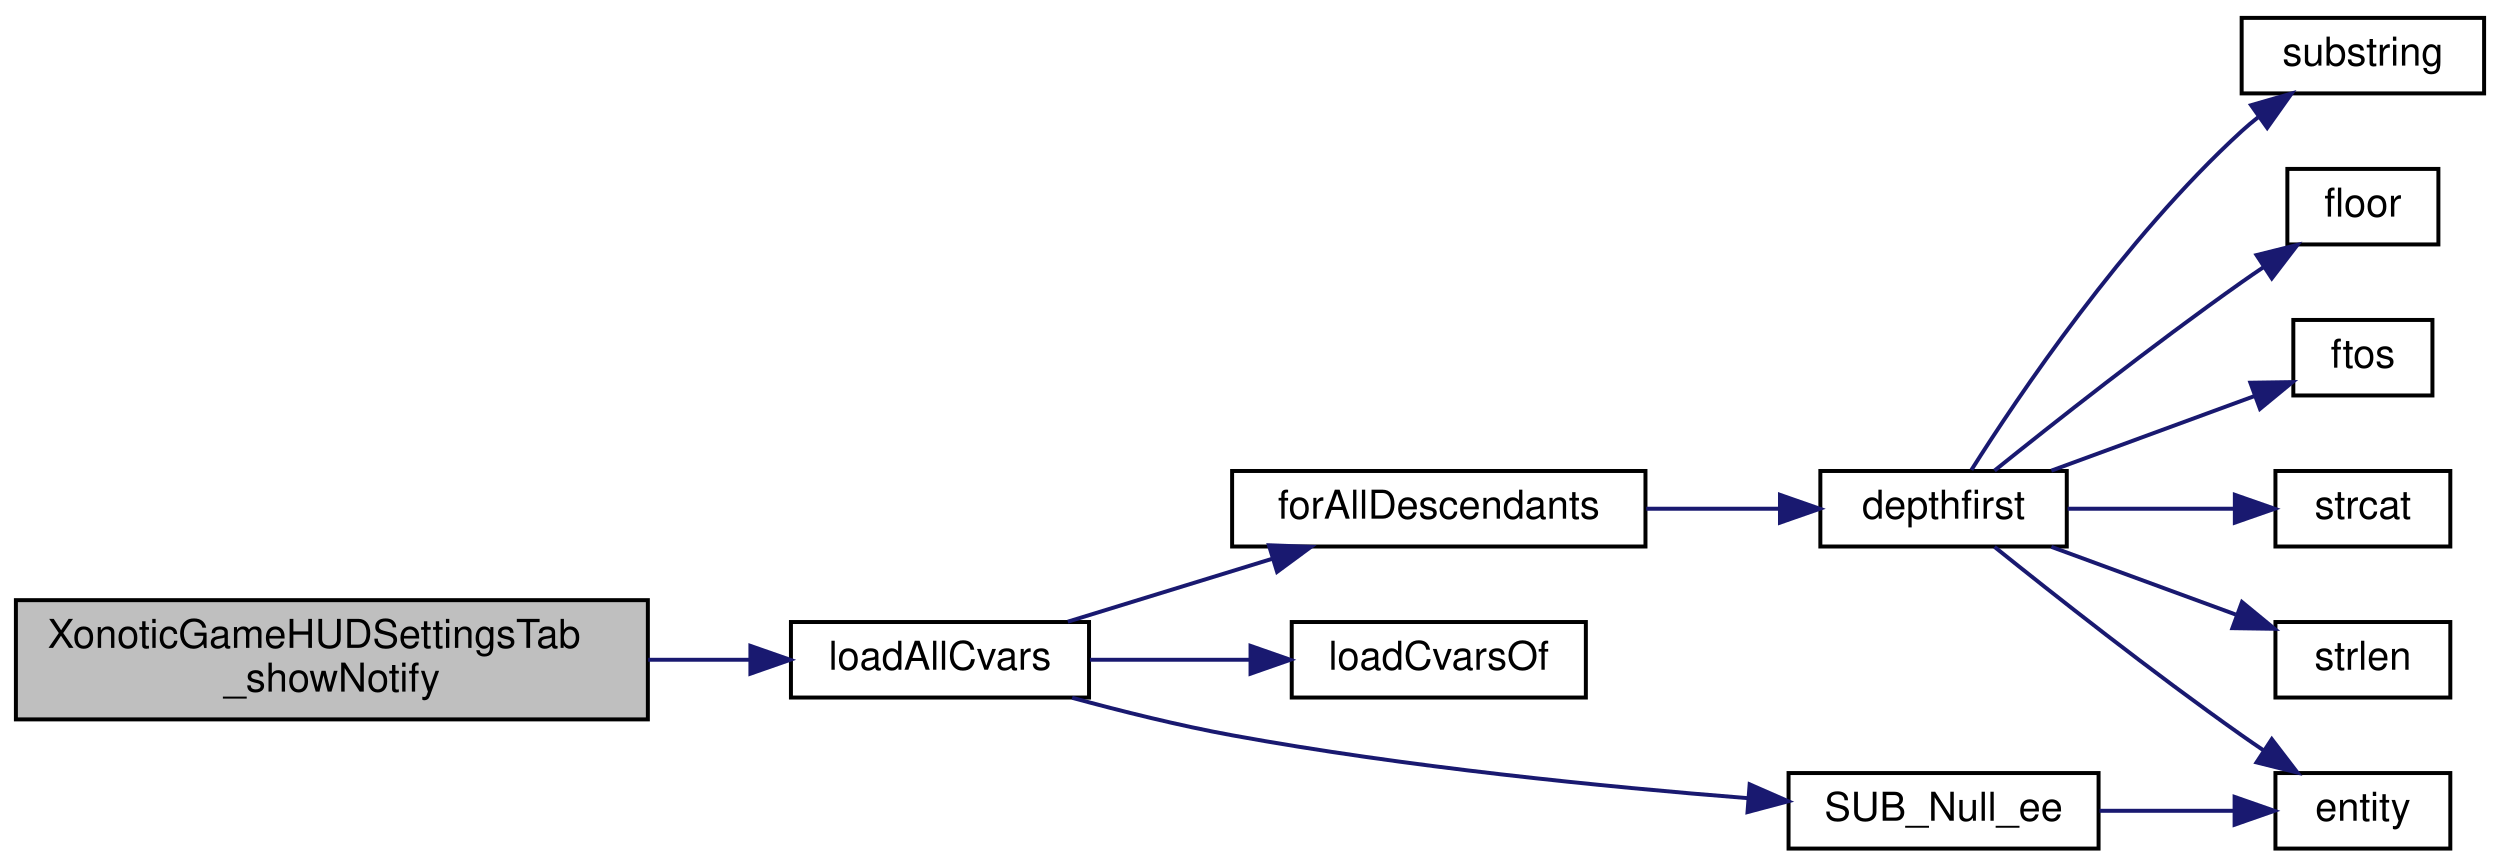
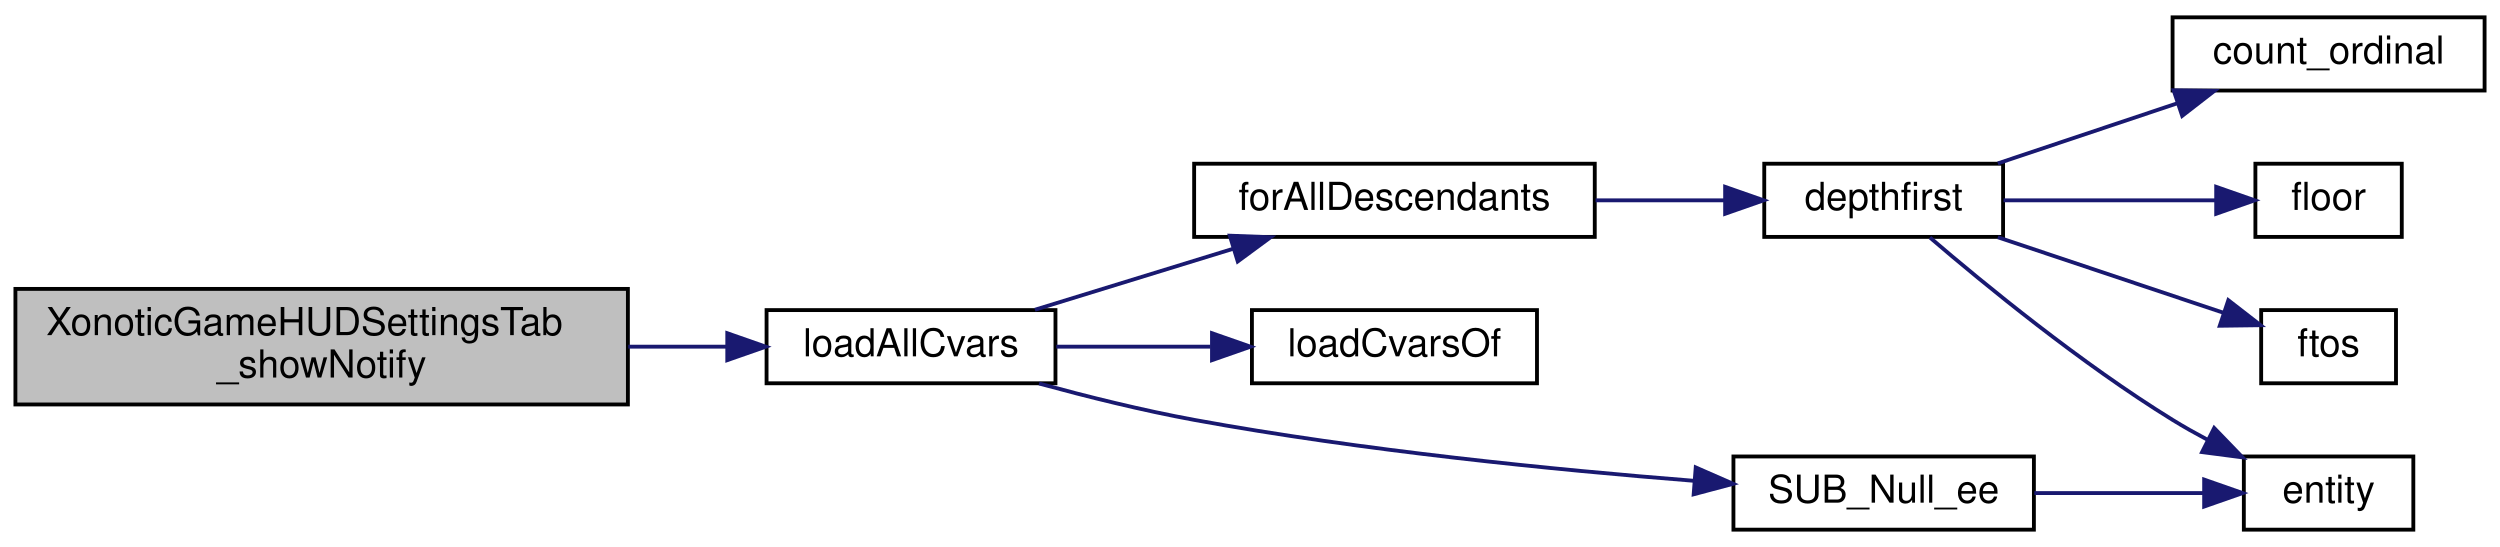
- <svg xmlns="http://www.w3.org/2000/svg" xmlns:xlink="http://www.w3.org/1999/xlink" width="629pt" height="218pt" viewBox="0.00 0.00 629.00 218.00">
-   <g id="graph0" class="graph" transform="scale(1 1) rotate(0) translate(4 214)">
+ <svg xmlns="http://www.w3.org/2000/svg" xmlns:xlink="http://www.w3.org/1999/xlink" width="649pt" height="142pt" viewBox="0.00 0.00 649.00 142.00">
+   <g id="graph0" class="graph" transform="scale(1 1) rotate(0) translate(4 138)">
    <g id="node1" class="node">
      <polygon fill="#bfbfbf" stroke="black" points="0,-33 0,-63 159,-63 159,-33 0,-33" />
      <text text-anchor="start" x="8" y="-51" font-family="Helvetica,sans-Serif" font-size="10.00">XonoticGameHUDSettingsTab</text>
      <text text-anchor="middle" x="79.5" y="-40" font-family="Helvetica,sans-Serif" font-size="10.00">_showNotify</text>
    </g>
    <g id="node2" class="node">
      <g id="a_node2">
        <a xlink:href="../../df/d9b/menu_2xonotic_2util_8qc.html#a6e36adc024085ee8849b2a7af97aa488" target="_top" xlink:title="loadAllCvars">
          <polygon fill="none" stroke="black" points="195,-38.5 195,-57.5 270,-57.5 270,-38.5 195,-38.5" />
          <text text-anchor="middle" x="232.5" y="-45.5" font-family="Helvetica,sans-Serif" font-size="10.00">loadAllCvars</text>
        </a>
      </g>
    </g>
    <g id="edge1" class="edge">
      <path fill="none" stroke="midnightblue" d="M159.096,-48C167.863,-48 176.575,-48 184.756,-48" />
      <polygon fill="midnightblue" stroke="midnightblue" points="184.801,-51.5 194.801,-48 184.801,-44.5 184.801,-51.5" />
    </g>
    <g id="node3" class="node">
      <g id="a_node3">
        <a xlink:href="../../df/d9b/menu_2xonotic_2util_8qc.html#aabecb2186198cee293ff99e8806ea85e" target="_top" xlink:title="forAllDescendants">
          <polygon fill="none" stroke="black" points="306,-76.5 306,-95.5 410,-95.5 410,-76.5 306,-76.5" />
          <text text-anchor="middle" x="358" y="-83.5" font-family="Helvetica,sans-Serif" font-size="10.00">forAllDescendants</text>
        </a>
      </g>
    </g>
    <g id="edge2" class="edge">
      <path fill="none" stroke="midnightblue" d="M264.664,-57.589C280.314,-62.404 299.471,-68.299 316.271,-73.468" />
      <polygon fill="midnightblue" stroke="midnightblue" points="315.259,-76.818 325.846,-76.414 317.317,-70.128 315.259,-76.818" />
    </g>
-     <g id="node11" class="node">
-       <g id="a_node11">
+     <g id="node9" class="node">
+       <g id="a_node9">
        <a xlink:href="../../df/d9b/menu_2xonotic_2util_8qc.html#a613286438134a04463689a19d95eee16" target="_top" xlink:title="loadCvarsOf">
          <polygon fill="none" stroke="black" points="321,-38.5 321,-57.5 395,-57.5 395,-38.5 321,-38.5" />
          <text text-anchor="middle" x="358" y="-45.5" font-family="Helvetica,sans-Serif" font-size="10.00">loadCvarsOf</text>
        </a>
      </g>
    </g>
-     <g id="edge10" class="edge">
+     <g id="edge8" class="edge">
      <path fill="none" stroke="midnightblue" d="M270.22,-48C282.787,-48 297.019,-48 310.27,-48" />
      <polygon fill="midnightblue" stroke="midnightblue" points="310.635,-51.5 320.635,-48 310.635,-44.5 310.635,-51.5" />
    </g>
-     <g id="node12" class="node">
-       <g id="a_node12">
+     <g id="node10" class="node">
+       <g id="a_node10">
        <a xlink:href="../../df/d9b/menu_2xonotic_2util_8qc.html#ad1f36d07e4a66476224966394f1e24e5" target="_top" xlink:title="SUB_Null_ee">
          <polygon fill="none" stroke="black" points="446,-0.5 446,-19.5 524,-19.5 524,-0.5 446,-0.5" />
          <text text-anchor="middle" x="485" y="-7.5" font-family="Helvetica,sans-Serif" font-size="10.00">SUB_Null_ee</text>
        </a>
      </g>
    </g>
-     <g id="edge11" class="edge">
+     <g id="edge9" class="edge">
      <path fill="none" stroke="midnightblue" d="M265.748,-38.44C278.228,-35.034 292.69,-31.44 306,-29 349.542,-21.017 399.736,-16.036 435.7,-13.187" />
      <polygon fill="midnightblue" stroke="midnightblue" points="436.211,-16.658 445.914,-12.405 435.676,-9.678 436.211,-16.658" />
    </g>
    <g id="node4" class="node">
      <g id="a_node4">
        <a xlink:href="../../da/d44/common_2util_8qc.html#a3af4d9415148d72aac89cdd137db92ee" target="_top" xlink:title="depthfirst">
          <polygon fill="none" stroke="black" points="454,-76.5 454,-95.5 516,-95.5 516,-76.5 454,-76.5" />
          <text text-anchor="middle" x="485" y="-83.5" font-family="Helvetica,sans-Serif" font-size="10.00">depthfirst</text>
        </a>
      </g>
    </g>
    <g id="edge3" class="edge">
      <path fill="none" stroke="midnightblue" d="M410.203,-86C421.328,-86 432.946,-86 443.585,-86" />
      <polygon fill="midnightblue" stroke="midnightblue" points="443.843,-89.5 453.843,-86 443.843,-82.5 443.843,-89.5" />
    </g>
    <g id="node5" class="node">
      <g id="a_node5">
-         <a xlink:href="../../d4/d0c/csprogsdefs_8qc.html#acbb54a239d76062465dccbc6a6c6e464" target="_top" xlink:title="entity">
-           <polygon fill="none" stroke="black" points="568.5,-0.5 568.5,-19.5 612.5,-19.5 612.5,-0.5 568.5,-0.5" />
-           <text text-anchor="middle" x="590.5" y="-7.5" font-family="Helvetica,sans-Serif" font-size="10.00">entity</text>
+         <a xlink:href="../../d7/de1/counting_8qh.html#a841da1d1355590fd49a33a117016f0e9" target="_top" xlink:title="count_ordinal">
+           <polygon fill="none" stroke="black" points="560,-114.5 560,-133.5 641,-133.5 641,-114.5 560,-114.5" />
+           <text text-anchor="middle" x="600.5" y="-121.5" font-family="Helvetica,sans-Serif" font-size="10.00">count_ordinal</text>
        </a>
      </g>
    </g>
    <g id="edge4" class="edge">
-       <path fill="none" stroke="midnightblue" d="M497.815,-76.403C512.231,-64.811 537.471,-44.889 560,-29 561.82,-27.716 563.722,-26.412 565.645,-25.118" />
-       <polygon fill="midnightblue" stroke="midnightblue" points="567.585,-28.032 574.026,-19.62 563.745,-22.179 567.585,-28.032" />
+       <path fill="none" stroke="midnightblue" d="M514.641,-95.589C528.755,-100.314 545.972,-106.079 561.201,-111.177" />
+       <polygon fill="midnightblue" stroke="midnightblue" points="560.274,-114.558 570.868,-114.414 562.497,-107.92 560.274,-114.558" />
    </g>
    <g id="node6" class="node">
      <g id="a_node6">
-         <a xlink:href="../../d8/de2/menudefs_8qc.html#ad5a3e16aa960bd72d3ca37a618eea802" target="_top" xlink:title="floor">
-           <polygon fill="none" stroke="black" points="571.5,-152.5 571.5,-171.5 609.5,-171.5 609.5,-152.5 571.5,-152.5" />
-           <text text-anchor="middle" x="590.5" y="-159.5" font-family="Helvetica,sans-Serif" font-size="10.00">floor</text>
+         <a xlink:href="../../d4/d0c/csprogsdefs_8qc.html#acbb54a239d76062465dccbc6a6c6e464" target="_top" xlink:title="entity">
+           <polygon fill="none" stroke="black" points="578.5,-0.5 578.5,-19.5 622.5,-19.5 622.5,-0.5 578.5,-0.5" />
+           <text text-anchor="middle" x="600.5" y="-7.5" font-family="Helvetica,sans-Serif" font-size="10.00">entity</text>
        </a>
      </g>
    </g>
    <g id="edge5" class="edge">
-       <path fill="none" stroke="midnightblue" d="M497.815,-95.597C512.231,-107.189 537.471,-127.111 560,-143 561.82,-144.284 563.722,-145.588 565.645,-146.882" />
-       <polygon fill="midnightblue" stroke="midnightblue" points="563.745,-149.821 574.026,-152.38 567.585,-143.968 563.745,-149.821" />
+       <path fill="none" stroke="midnightblue" d="M497.004,-76.344C511.013,-64.335 536.255,-43.635 560,-29 562.85,-27.243 565.888,-25.529 568.964,-23.895" />
+       <polygon fill="midnightblue" stroke="midnightblue" points="570.799,-26.89 578.159,-19.269 567.653,-20.636 570.799,-26.89" />
    </g>
    <g id="node7" class="node">
      <g id="a_node7">
-         <a xlink:href="../../d8/de2/menudefs_8qc.html#abbb0d86741e0056b6c04f7280c185d76" target="_top" xlink:title="ftos">
-           <polygon fill="none" stroke="black" points="573,-114.5 573,-133.5 608,-133.5 608,-114.5 573,-114.5" />
-           <text text-anchor="middle" x="590.5" y="-121.5" font-family="Helvetica,sans-Serif" font-size="10.00">ftos</text>
+         <a xlink:href="../../d8/de2/menudefs_8qc.html#ad5a3e16aa960bd72d3ca37a618eea802" target="_top" xlink:title="floor">
+           <polygon fill="none" stroke="black" points="581.5,-76.5 581.5,-95.5 619.5,-95.5 619.5,-76.5 581.5,-76.5" />
+           <text text-anchor="middle" x="600.5" y="-83.5" font-family="Helvetica,sans-Serif" font-size="10.00">floor</text>
        </a>
      </g>
    </g>
    <g id="edge6" class="edge">
-       <path fill="none" stroke="midnightblue" d="M512.117,-95.589C527.739,-101.324 547.529,-108.591 563.186,-114.339" />
-       <polygon fill="midnightblue" stroke="midnightblue" points="562.198,-117.705 572.792,-117.866 564.611,-111.133 562.198,-117.705" />
+       <path fill="none" stroke="midnightblue" d="M516.118,-86C533.142,-86 554.301,-86 571.044,-86" />
+       <polygon fill="midnightblue" stroke="midnightblue" points="571.321,-89.5 581.321,-86 571.321,-82.5 571.321,-89.5" />
    </g>
    <g id="node8" class="node">
      <g id="a_node8">
-         <a xlink:href="../../d8/de2/menudefs_8qc.html#ad76dc2b2895cd23f21e008f12a686158" target="_top" xlink:title="strcat">
-           <polygon fill="none" stroke="black" points="568.5,-76.5 568.5,-95.5 612.5,-95.5 612.5,-76.5 568.5,-76.5" />
-           <text text-anchor="middle" x="590.5" y="-83.5" font-family="Helvetica,sans-Serif" font-size="10.00">strcat</text>
+         <a xlink:href="../../d8/de2/menudefs_8qc.html#abbb0d86741e0056b6c04f7280c185d76" target="_top" xlink:title="ftos">
+           <polygon fill="none" stroke="black" points="583,-38.5 583,-57.5 618,-57.5 618,-38.5 583,-38.5" />
+           <text text-anchor="middle" x="600.5" y="-45.5" font-family="Helvetica,sans-Serif" font-size="10.00">ftos</text>
        </a>
      </g>
    </g>
    <g id="edge7" class="edge">
-       <path fill="none" stroke="midnightblue" d="M516.215,-86C529.397,-86 544.849,-86 558.157,-86" />
-       <polygon fill="midnightblue" stroke="midnightblue" points="558.286,-89.5 568.286,-86 558.286,-82.5 558.286,-89.5" />
+       <path fill="none" stroke="midnightblue" d="M514.641,-76.411C532.647,-70.382 555.704,-62.663 573.238,-56.792" />
+       <polygon fill="midnightblue" stroke="midnightblue" points="574.473,-60.07 582.844,-53.576 572.25,-53.432 574.473,-60.07" />
    </g>
-     <g id="node9" class="node">
-       <g id="a_node9">
-         <a xlink:href="../../d8/de2/menudefs_8qc.html#a274680f571a231ddf29421b93d434bfa" target="_top" xlink:title="strlen">
-           <polygon fill="none" stroke="black" points="568.5,-38.5 568.5,-57.5 612.5,-57.5 612.5,-38.5 568.5,-38.5" />
-           <text text-anchor="middle" x="590.5" y="-45.5" font-family="Helvetica,sans-Serif" font-size="10.00">strlen</text>
-         </a>
-       </g>
-     </g>
-     <g id="edge8" class="edge">
-       <path fill="none" stroke="midnightblue" d="M512.117,-76.411C526.228,-71.23 543.74,-64.801 558.534,-59.369" />
-       <polygon fill="midnightblue" stroke="midnightblue" points="560.085,-62.528 568.266,-55.796 557.673,-55.957 560.085,-62.528" />
-     </g>
-     <g id="node10" class="node">
-       <g id="a_node10">
-         <a xlink:href="../../d8/de2/menudefs_8qc.html#a40f6c65c8bbcfa51df783f2809a2502b" target="_top" xlink:title="substring">
-           <polygon fill="none" stroke="black" points="560,-190.5 560,-209.5 621,-209.5 621,-190.5 560,-190.5" />
-           <text text-anchor="middle" x="590.5" y="-197.5" font-family="Helvetica,sans-Serif" font-size="10.00">substring</text>
-         </a>
-       </g>
-     </g>
-     <g id="edge9" class="edge">
-       <path fill="none" stroke="midnightblue" d="M492.008,-95.766C503.562,-114.021 530.374,-153.916 560,-181 561.298,-182.187 562.679,-183.348 564.107,-184.473" />
-       <polygon fill="midnightblue" stroke="midnightblue" points="562.378,-187.538 572.559,-190.47 566.429,-181.829 562.378,-187.538" />
-     </g>
-     <g id="edge12" class="edge">
-       <path fill="none" stroke="midnightblue" d="M524.246,-10C535.388,-10 547.429,-10 558.097,-10" />
-       <polygon fill="midnightblue" stroke="midnightblue" points="558.224,-13.5 568.224,-10 558.224,-6.5 558.224,-13.5" />
+     <g id="edge10" class="edge">
+       <path fill="none" stroke="midnightblue" d="M524.11,-10C538.338,-10 554.325,-10 567.904,-10" />
+       <polygon fill="midnightblue" stroke="midnightblue" points="568.197,-13.5 578.197,-10 568.197,-6.5 568.197,-13.5" />
    </g>
  </g>
</svg>
